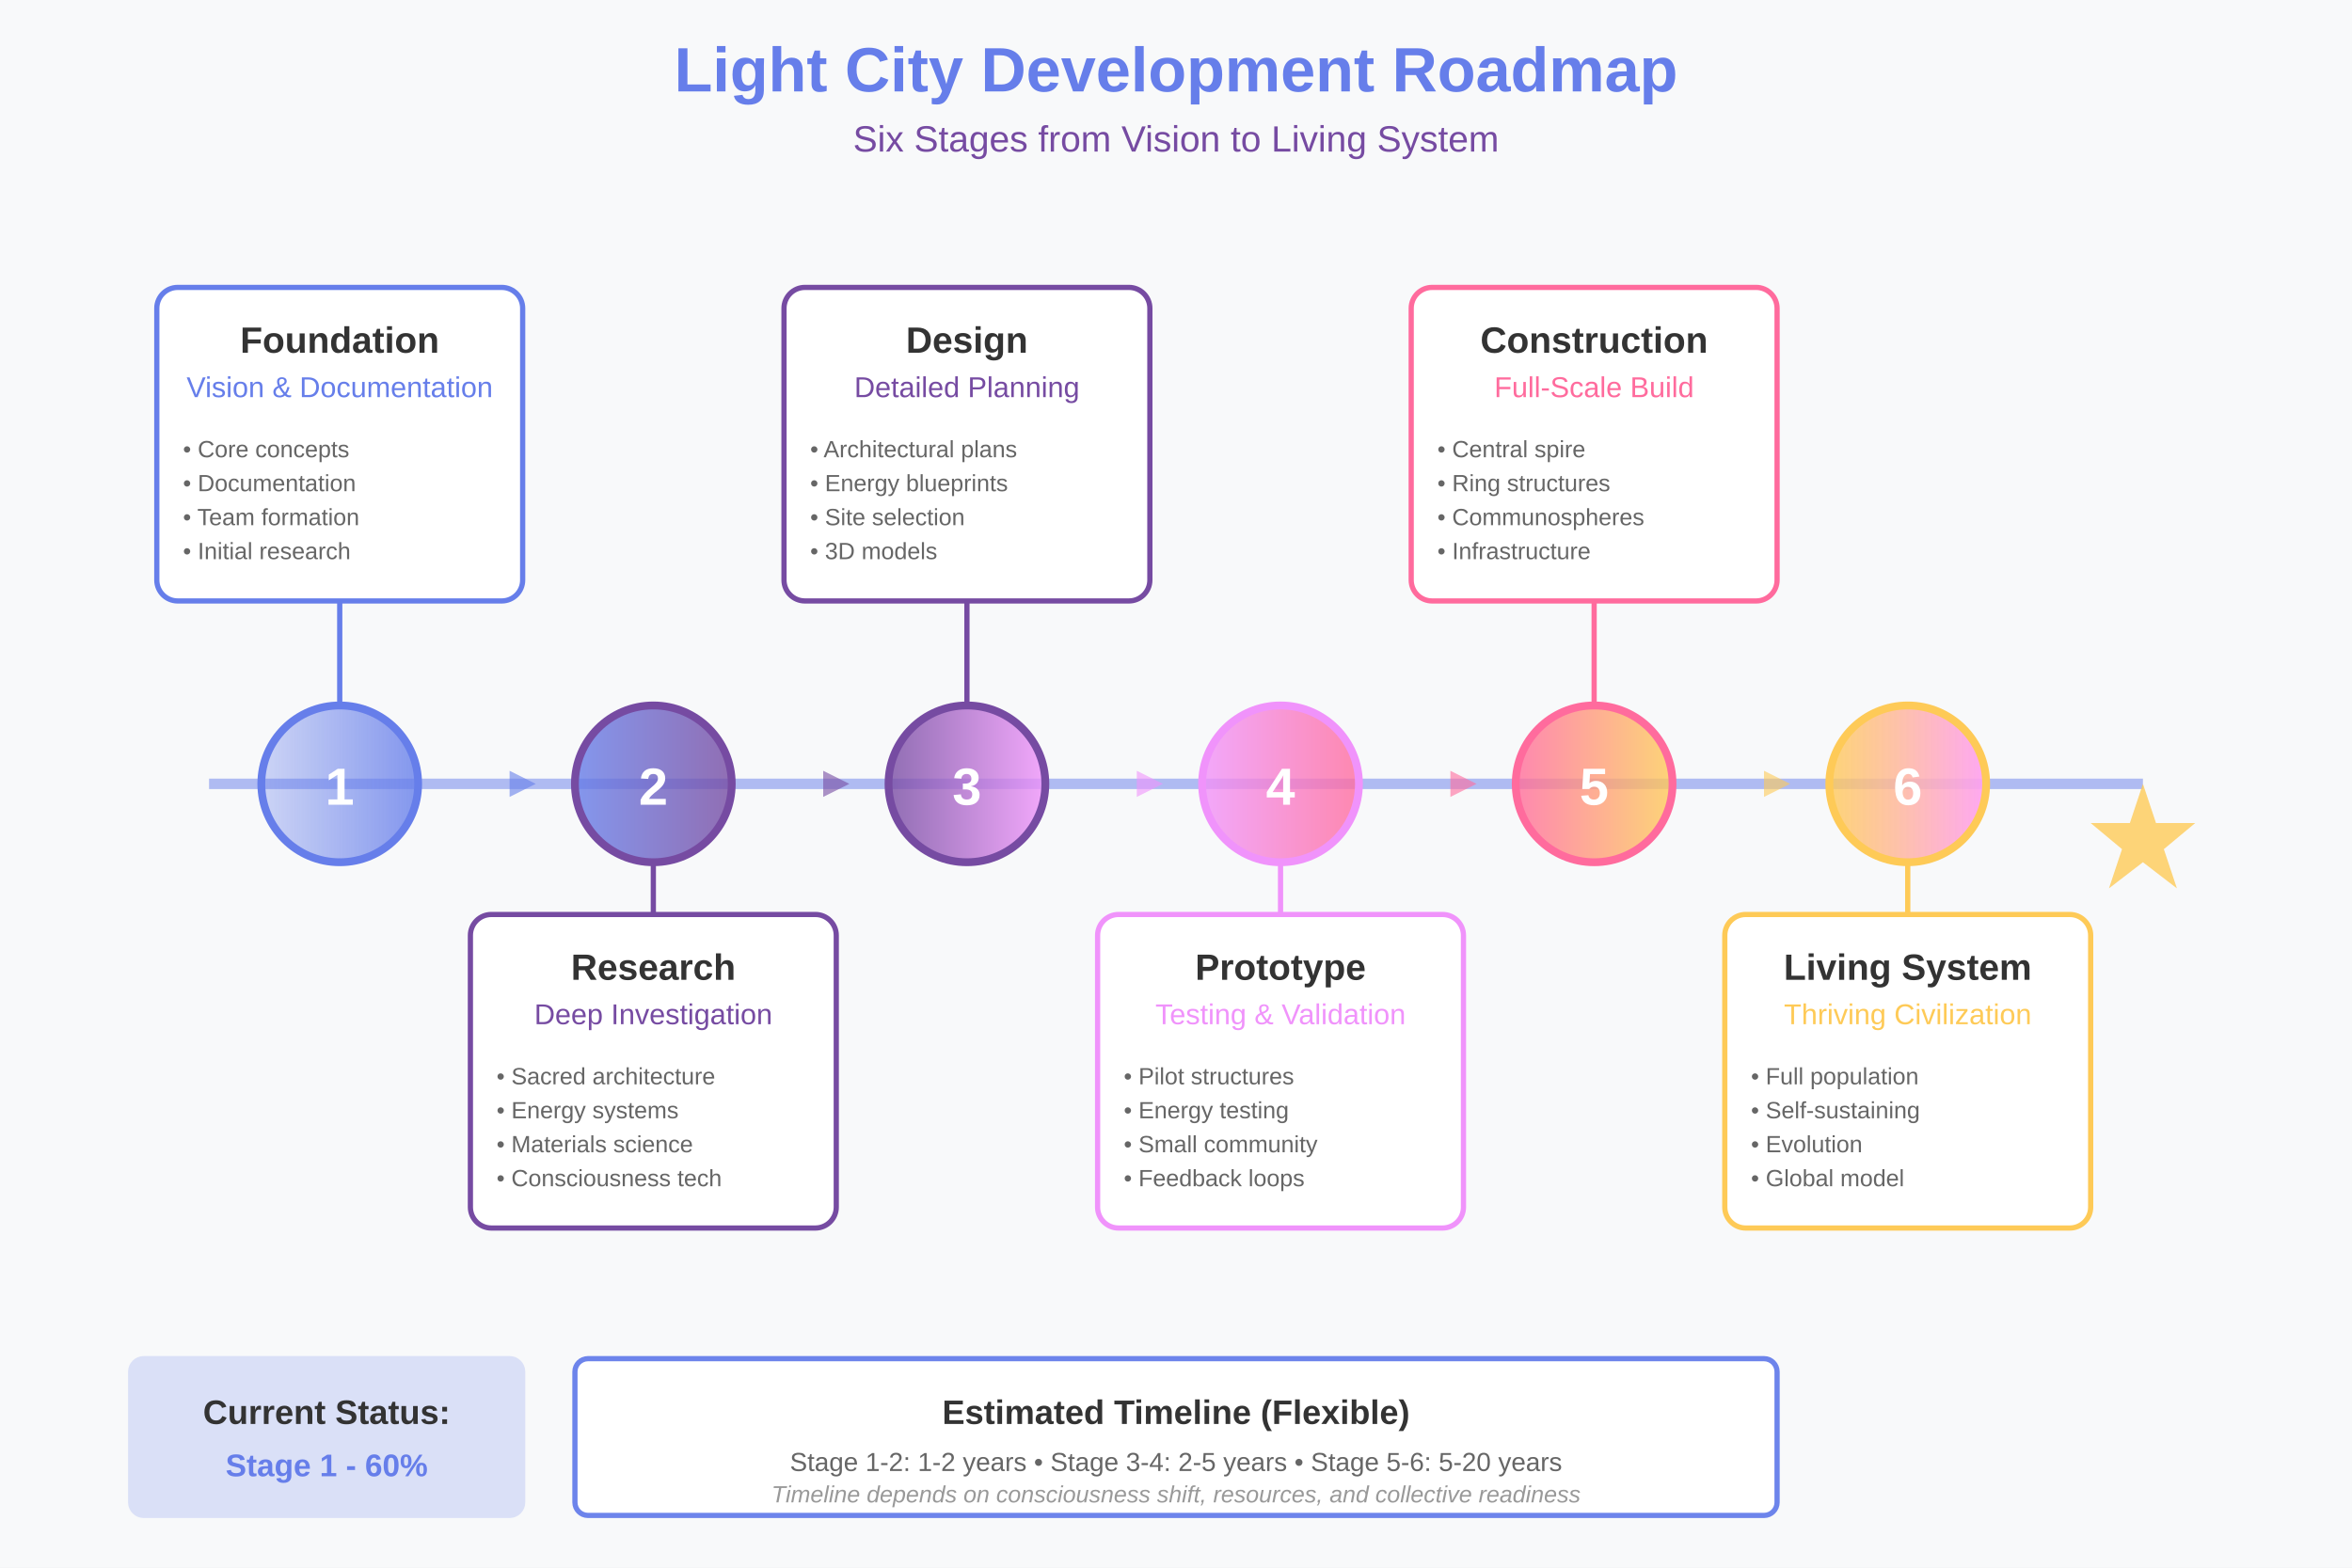
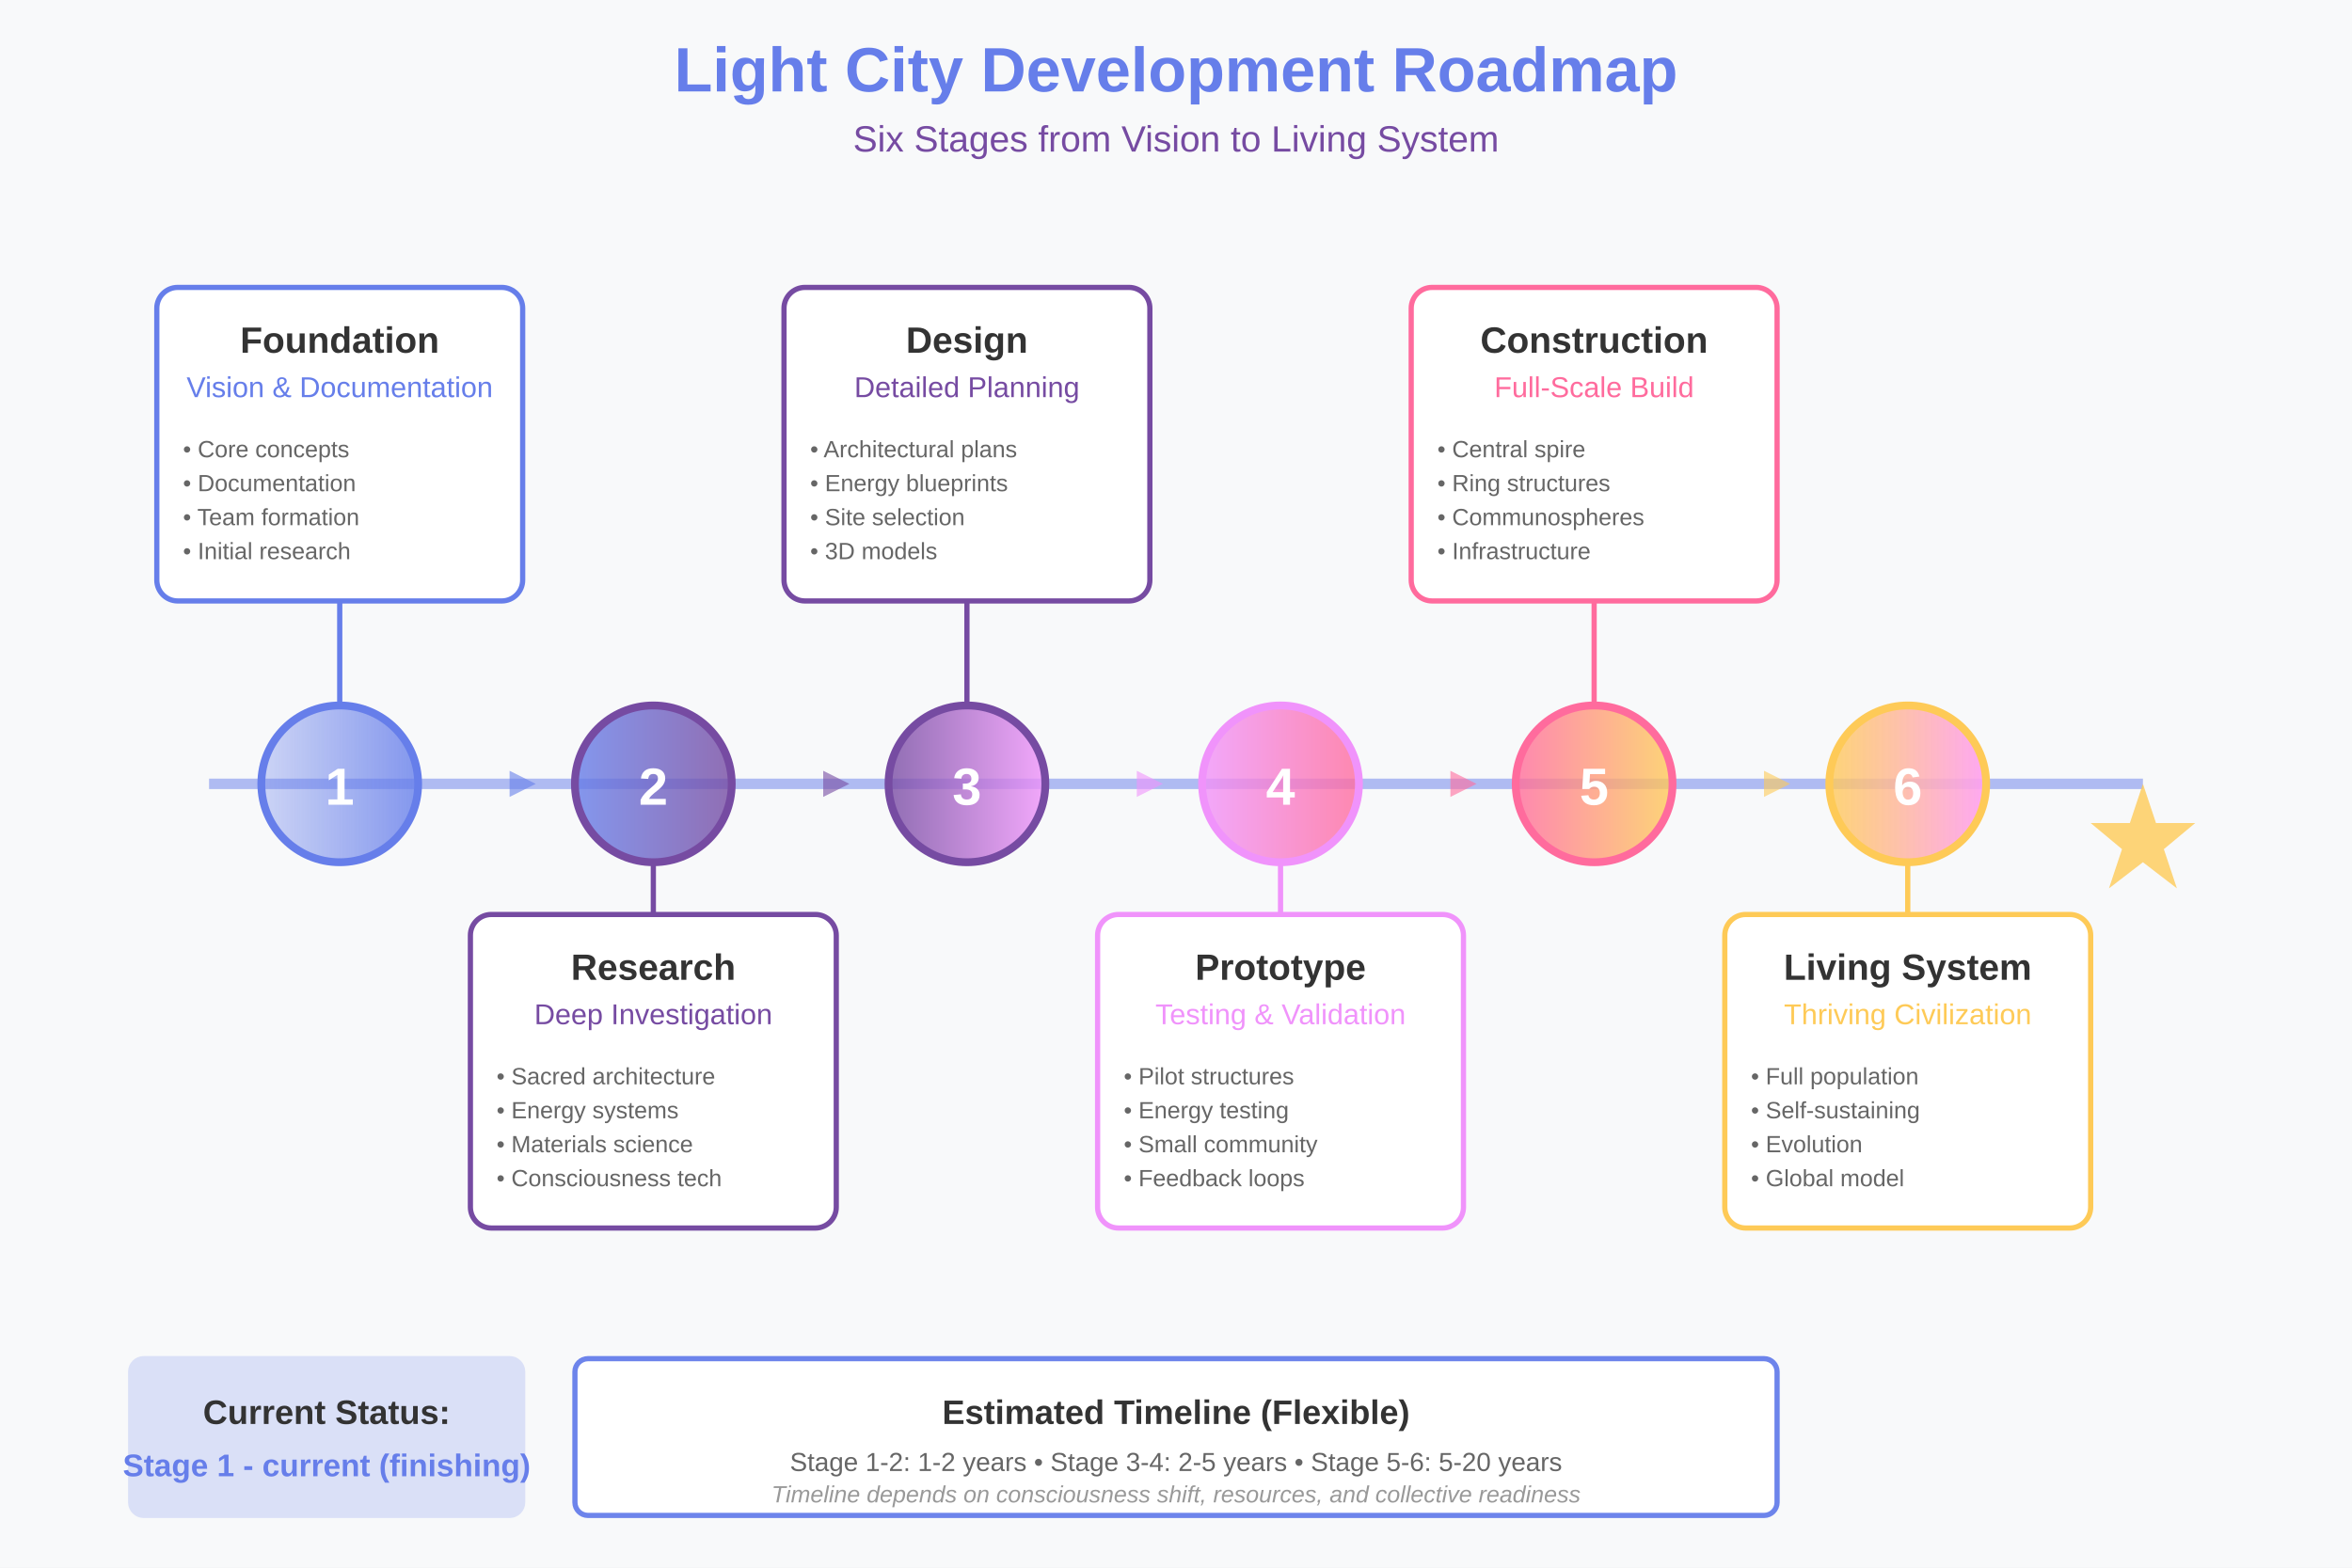
<svg xmlns="http://www.w3.org/2000/svg" viewBox="0 0 900 600" width="900" height="600">
  <defs>
    <linearGradient id="stage1" x1="0%" y1="0%" x2="100%" y2="0%">
      <stop offset="0%" style="stop-color:#667eea;stop-opacity:0.3" />
      <stop offset="100%" style="stop-color:#667eea;stop-opacity:0.8" />
    </linearGradient>
    <linearGradient id="stage2" x1="0%" y1="0%" x2="100%" y2="0%">
      <stop offset="0%" style="stop-color:#667eea;stop-opacity:0.8" />
      <stop offset="100%" style="stop-color:#764ba2;stop-opacity:0.8" />
    </linearGradient>
    <linearGradient id="stage3" x1="0%" y1="0%" x2="100%" y2="0%">
      <stop offset="0%" style="stop-color:#764ba2;stop-opacity:0.8" />
      <stop offset="100%" style="stop-color:#f093fb;stop-opacity:0.8" />
    </linearGradient>
    <linearGradient id="stage4" x1="0%" y1="0%" x2="100%" y2="0%">
      <stop offset="0%" style="stop-color:#f093fb;stop-opacity:0.8" />
      <stop offset="100%" style="stop-color:#ff6b9d;stop-opacity:0.8" />
    </linearGradient>
    <linearGradient id="stage5" x1="0%" y1="0%" x2="100%" y2="0%">
      <stop offset="0%" style="stop-color:#ff6b9d;stop-opacity:0.8" />
      <stop offset="100%" style="stop-color:#feca57;stop-opacity:0.8" />
    </linearGradient>
    <linearGradient id="stage6" x1="0%" y1="0%" x2="100%" y2="0%">
      <stop offset="0%" style="stop-color:#feca57;stop-opacity:0.8" />
      <stop offset="100%" style="stop-color:#ff9ff3;stop-opacity:0.9" />
    </linearGradient>
  </defs>
  <rect width="900" height="600" fill="#f8f9fa" />
  <text x="450" y="35" font-family="Arial, sans-serif" font-size="24" fill="#667eea" text-anchor="middle" font-weight="bold">Light City Development Roadmap</text>
  <text x="450" y="58" font-family="Arial, sans-serif" font-size="14" fill="#764ba2" text-anchor="middle">Six Stages from Vision to Living System</text>
  <line x1="80" y1="300" x2="820" y2="300" stroke="#667eea" stroke-width="4" opacity="0.5" />
  <g id="stage1-node">
    <circle cx="130" cy="300" r="30" fill="url(#stage1)" stroke="#667eea" stroke-width="3" />
    <text x="130" y="308" font-family="Arial, sans-serif" font-size="20" fill="#fff" text-anchor="middle" font-weight="bold">1</text>
    <rect x="60" y="110" width="140" height="120" fill="white" stroke="#667eea" stroke-width="2" rx="8" />
    <text x="130" y="135" font-family="Arial, sans-serif" font-size="14" fill="#333" text-anchor="middle" font-weight="bold">Foundation</text>
    <text x="130" y="152" font-family="Arial, sans-serif" font-size="11" fill="#667eea" text-anchor="middle">Vision &amp; Documentation</text>
    <text x="70" y="175" font-family="Arial, sans-serif" font-size="9" fill="#666">
      <tspan x="70">• Core concepts</tspan>
      <tspan x="70" dy="13">• Documentation</tspan>
      <tspan x="70" dy="13">• Team formation</tspan>
      <tspan x="70" dy="13">• Initial research</tspan>
    </text>
    <line x1="130" y1="230" x2="130" y2="270" stroke="#667eea" stroke-width="2" />
  </g>
  <g id="stage2-node">
    <circle cx="250" cy="300" r="30" fill="url(#stage2)" stroke="#764ba2" stroke-width="3" />
    <text x="250" y="308" font-family="Arial, sans-serif" font-size="20" fill="#fff" text-anchor="middle" font-weight="bold">2</text>
    <rect x="180" y="350" width="140" height="120" fill="white" stroke="#764ba2" stroke-width="2" rx="8" />
    <text x="250" y="375" font-family="Arial, sans-serif" font-size="14" fill="#333" text-anchor="middle" font-weight="bold">Research</text>
    <text x="250" y="392" font-family="Arial, sans-serif" font-size="11" fill="#764ba2" text-anchor="middle">Deep Investigation</text>
    <text x="190" y="415" font-family="Arial, sans-serif" font-size="9" fill="#666">
      <tspan x="190">• Sacred architecture</tspan>
      <tspan x="190" dy="13">• Energy systems</tspan>
      <tspan x="190" dy="13">• Materials science</tspan>
      <tspan x="190" dy="13">• Consciousness tech</tspan>
    </text>
    <line x1="250" y1="330" x2="250" y2="350" stroke="#764ba2" stroke-width="2" />
  </g>
  <g id="stage3-node">
    <circle cx="370" cy="300" r="30" fill="url(#stage3)" stroke="#764ba2" stroke-width="3" />
    <text x="370" y="308" font-family="Arial, sans-serif" font-size="20" fill="#fff" text-anchor="middle" font-weight="bold">3</text>
    <rect x="300" y="110" width="140" height="120" fill="white" stroke="#764ba2" stroke-width="2" rx="8" />
    <text x="370" y="135" font-family="Arial, sans-serif" font-size="14" fill="#333" text-anchor="middle" font-weight="bold">Design</text>
    <text x="370" y="152" font-family="Arial, sans-serif" font-size="11" fill="#764ba2" text-anchor="middle">Detailed Planning</text>
    <text x="310" y="175" font-family="Arial, sans-serif" font-size="9" fill="#666">
      <tspan x="310">• Architectural plans</tspan>
      <tspan x="310" dy="13">• Energy blueprints</tspan>
      <tspan x="310" dy="13">• Site selection</tspan>
      <tspan x="310" dy="13">• 3D models</tspan>
    </text>
    <line x1="370" y1="230" x2="370" y2="270" stroke="#764ba2" stroke-width="2" />
  </g>
  <g id="stage4-node">
    <circle cx="490" cy="300" r="30" fill="url(#stage4)" stroke="#f093fb" stroke-width="3" />
    <text x="490" y="308" font-family="Arial, sans-serif" font-size="20" fill="#fff" text-anchor="middle" font-weight="bold">4</text>
    <rect x="420" y="350" width="140" height="120" fill="white" stroke="#f093fb" stroke-width="2" rx="8" />
    <text x="490" y="375" font-family="Arial, sans-serif" font-size="14" fill="#333" text-anchor="middle" font-weight="bold">Prototype</text>
    <text x="490" y="392" font-family="Arial, sans-serif" font-size="11" fill="#f093fb" text-anchor="middle">Testing &amp; Validation</text>
    <text x="430" y="415" font-family="Arial, sans-serif" font-size="9" fill="#666">
      <tspan x="430">• Pilot structures</tspan>
      <tspan x="430" dy="13">• Energy testing</tspan>
      <tspan x="430" dy="13">• Small community</tspan>
      <tspan x="430" dy="13">• Feedback loops</tspan>
    </text>
    <line x1="490" y1="330" x2="490" y2="350" stroke="#f093fb" stroke-width="2" />
  </g>
  <g id="stage5-node">
    <circle cx="610" cy="300" r="30" fill="url(#stage5)" stroke="#ff6b9d" stroke-width="3" />
    <text x="610" y="308" font-family="Arial, sans-serif" font-size="20" fill="#fff" text-anchor="middle" font-weight="bold">5</text>
    <rect x="540" y="110" width="140" height="120" fill="white" stroke="#ff6b9d" stroke-width="2" rx="8" />
    <text x="610" y="135" font-family="Arial, sans-serif" font-size="14" fill="#333" text-anchor="middle" font-weight="bold">Construction</text>
    <text x="610" y="152" font-family="Arial, sans-serif" font-size="11" fill="#ff6b9d" text-anchor="middle">Full-Scale Build</text>
    <text x="550" y="175" font-family="Arial, sans-serif" font-size="9" fill="#666">
      <tspan x="550">• Central spire</tspan>
      <tspan x="550" dy="13">• Ring structures</tspan>
      <tspan x="550" dy="13">• Communospheres</tspan>
      <tspan x="550" dy="13">• Infrastructure</tspan>
    </text>
    <line x1="610" y1="230" x2="610" y2="270" stroke="#ff6b9d" stroke-width="2" />
  </g>
  <g id="stage6-node">
    <circle cx="730" cy="300" r="30" fill="url(#stage6)" stroke="#feca57" stroke-width="3" />
    <text x="730" y="308" font-family="Arial, sans-serif" font-size="20" fill="#fff" text-anchor="middle" font-weight="bold">6</text>
    <rect x="660" y="350" width="140" height="120" fill="white" stroke="#feca57" stroke-width="2" rx="8" />
    <text x="730" y="375" font-family="Arial, sans-serif" font-size="14" fill="#333" text-anchor="middle" font-weight="bold">Living System</text>
    <text x="730" y="392" font-family="Arial, sans-serif" font-size="11" fill="#feca57" text-anchor="middle">Thriving Civilization</text>
    <text x="670" y="415" font-family="Arial, sans-serif" font-size="9" fill="#666">
      <tspan x="670">• Full population</tspan>
      <tspan x="670" dy="13">• Self-sustaining</tspan>
      <tspan x="670" dy="13">• Evolution</tspan>
      <tspan x="670" dy="13">• Global model</tspan>
    </text>
    <line x1="730" y1="330" x2="730" y2="350" stroke="#feca57" stroke-width="2" />
    <polygon points="820,300 825,315 840,315 828,325 833,340 820,330 807,340 812,325 800,315 815,315" fill="#feca57" opacity="0.8" />
  </g>
  <polygon points="195,295 205,300 195,305" fill="#667eea" opacity="0.6" />
  <polygon points="315,295 325,300 315,305" fill="#764ba2" opacity="0.6" />
  <polygon points="435,295 445,300 435,305" fill="#f093fb" opacity="0.6" />
  <polygon points="555,295 565,300 555,305" fill="#ff6b9d" opacity="0.6" />
  <polygon points="675,295 685,300 675,305" fill="#feca57" opacity="0.6" />
  <rect x="50" y="520" width="150" height="60" fill="#667eea" opacity="0.2" stroke="#667eea" stroke-width="2" rx="5" />
  <text x="125" y="545" font-family="Arial, sans-serif" font-size="13" fill="#333" text-anchor="middle" font-weight="bold">Current Status:</text>
-   <text x="125" y="565" font-family="Arial, sans-serif" font-size="12" fill="#667eea" text-anchor="middle" font-weight="bold">Stage 1 - 60%</text>
+   <text x="125" y="565" font-family="Arial, sans-serif" font-size="12" fill="#667eea" text-anchor="middle" font-weight="bold">Stage 1 - current (finishing)</text>
  <rect x="220" y="520" width="460" height="60" fill="white" stroke="#667eea" stroke-width="2" rx="5" opacity="0.95" />
  <text x="450" y="545" font-family="Arial, sans-serif" font-size="13" fill="#333" text-anchor="middle" font-weight="bold">Estimated Timeline (Flexible)</text>
  <text x="450" y="563" font-family="Arial, sans-serif" font-size="10" fill="#666" text-anchor="middle">Stage 1-2: 1-2 years  •  Stage 3-4: 2-5 years  •  Stage 5-6: 5-20 years</text>
  <text x="450" y="575" font-family="Arial, sans-serif" font-size="9" fill="#999" text-anchor="middle" font-style="italic">Timeline depends on consciousness shift, resources, and collective readiness</text>
</svg>
